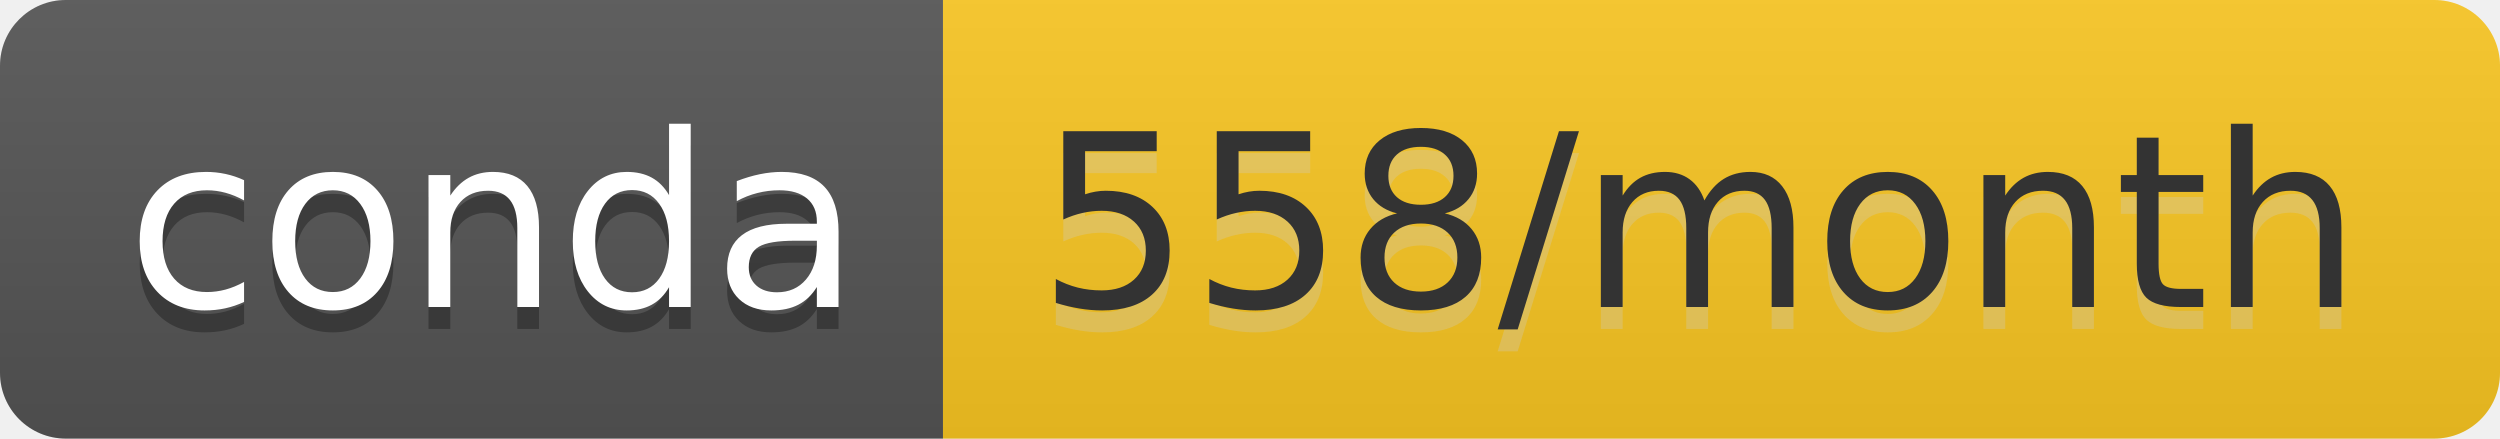
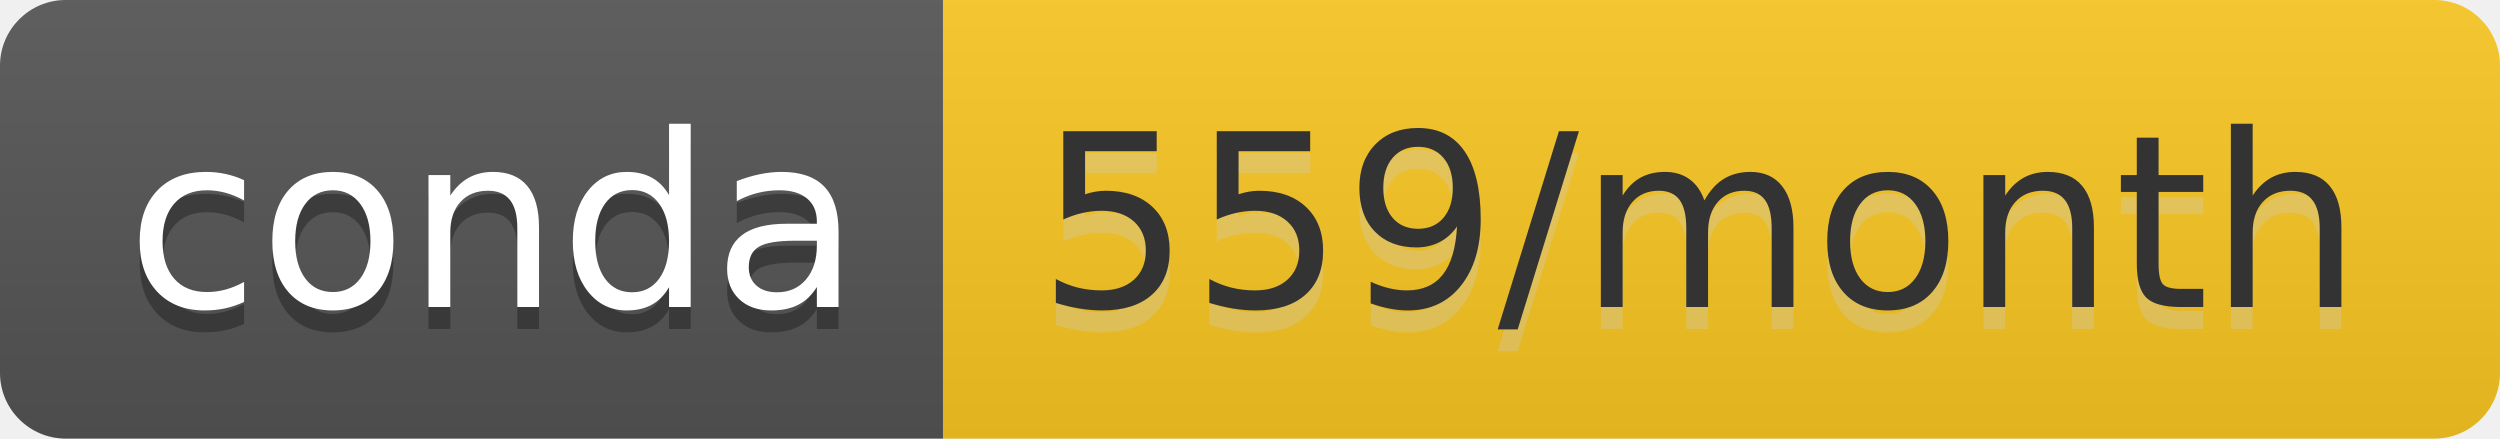
- <svg xmlns="http://www.w3.org/2000/svg" width="114" height="20" role="img" aria-label="conda: 558/month">
+ <svg xmlns="http://www.w3.org/2000/svg" width="114" height="20" role="img" aria-label="conda: 559/month">
  <linearGradient id="s" x2="0" y2="100%">
    <stop offset="0" stop-color="#bbb" stop-opacity=".1" />
    <stop offset="1" stop-opacity=".1" />
  </linearGradient>
  <clipPath id="r">
    <rect width="114" height="20" rx="3" fill="#fff" />
  </clipPath>
  <g clip-path="url(#r)">
    <rect width="43" height="20" fill="#555" />
    <rect x="43" width="71" height="20" fill="#fbc722" />
    <rect width="114" height="20" fill="url(#s)" />
  </g>
  <g fill="#fff" text-anchor="middle" font-family="Verdana,Geneva,DejaVu Sans,sans-serif" text-rendering="geometricPrecision" font-size="110">
    <text aria-hidden="true" x="225" y="150" fill="#010101" fill-opacity=".3" transform="scale(.1)" textLength="330">conda</text>
    <text x="225" y="140" transform="scale(.1)" fill="#fff" textLength="330">conda</text>
-     <text aria-hidden="true" x="775" y="150" fill="#ccc" fill-opacity=".3" transform="scale(.1)" textLength="610">558/month</text>
-     <text x="775" y="140" transform="scale(.1)" fill="#333" textLength="610">558/month</text>
+     <text aria-hidden="true" x="775" y="150" fill="#ccc" fill-opacity=".3" transform="scale(.1)" textLength="610">559/month</text>
+     <text x="775" y="140" transform="scale(.1)" fill="#333" textLength="610">559/month</text>
  </g>
</svg>
